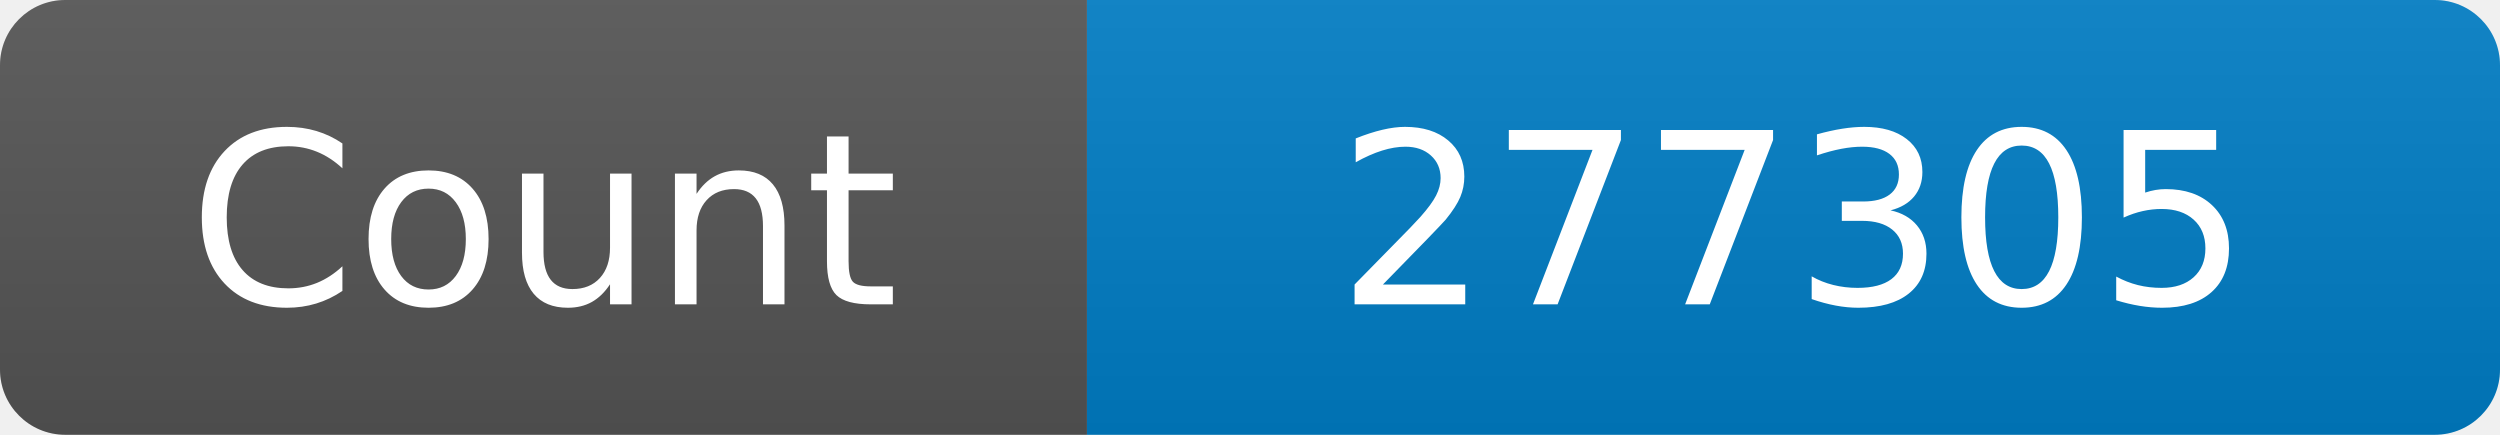
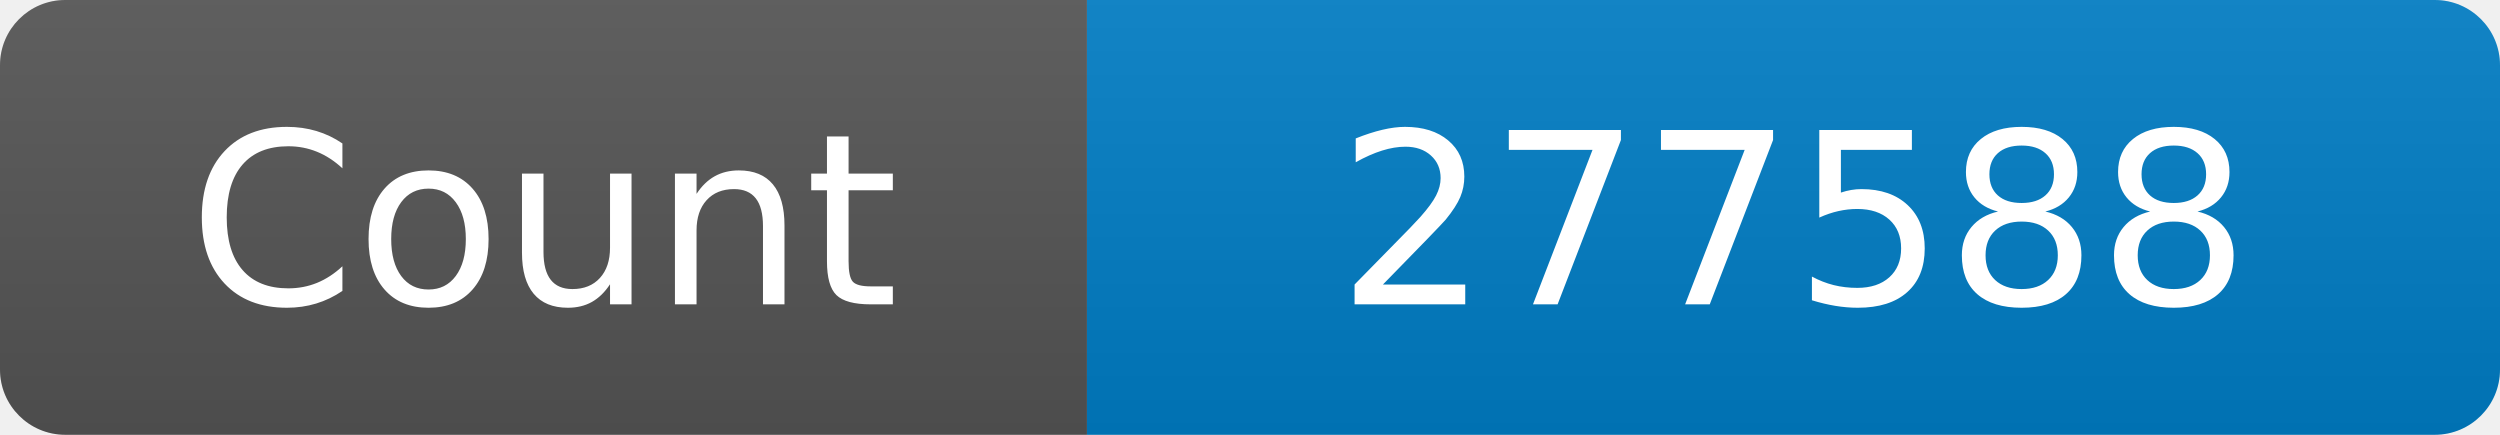
<svg xmlns="http://www.w3.org/2000/svg" width="115" height="20" role="img" aria-label="Maintained?: yes">
  <linearGradient id="s" x2="0" y2="100%">
    <stop offset="0" stop-color="#bbb" stop-opacity=".1" />
    <stop offset="1" stop-opacity=".1" />
  </linearGradient>
  <clipPath id="r">
    <rect width="115" height="20" rx="3" fill="#fff" />
  </clipPath>
  <g clip-path="url(#r)">
    <rect width="50" height="20" fill="#555" />
    <rect x="50" width="160" height="20" fill="#007ec6" />
    <rect width="115" height="20" fill="url(#s)" />
  </g>
  <g fill="#fff" text-anchor="middle" font-family="Verdana,Geneva,DejaVu Sans,sans-serif" font-size="110">
    <text x="250" y="140" transform="scale(.1)" fill="#fff">Count</text>
-     <text x="825" y="140" transform="scale(.1)" fill="#fff">277305</text>
+     <text x="825" y="140" transform="scale(.1)" fill="#fff">277588</text>
  </g>
</svg>
